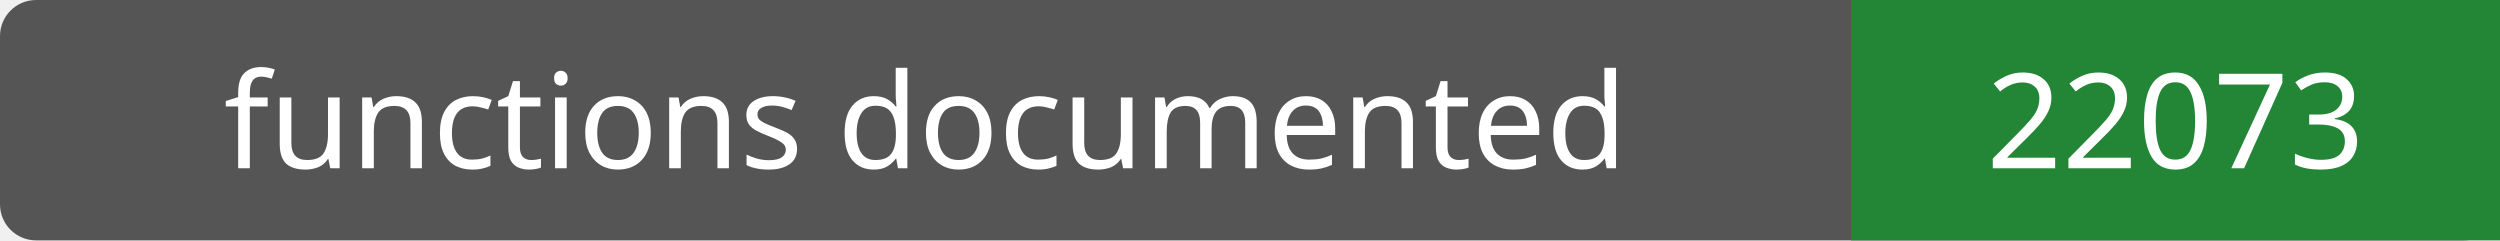
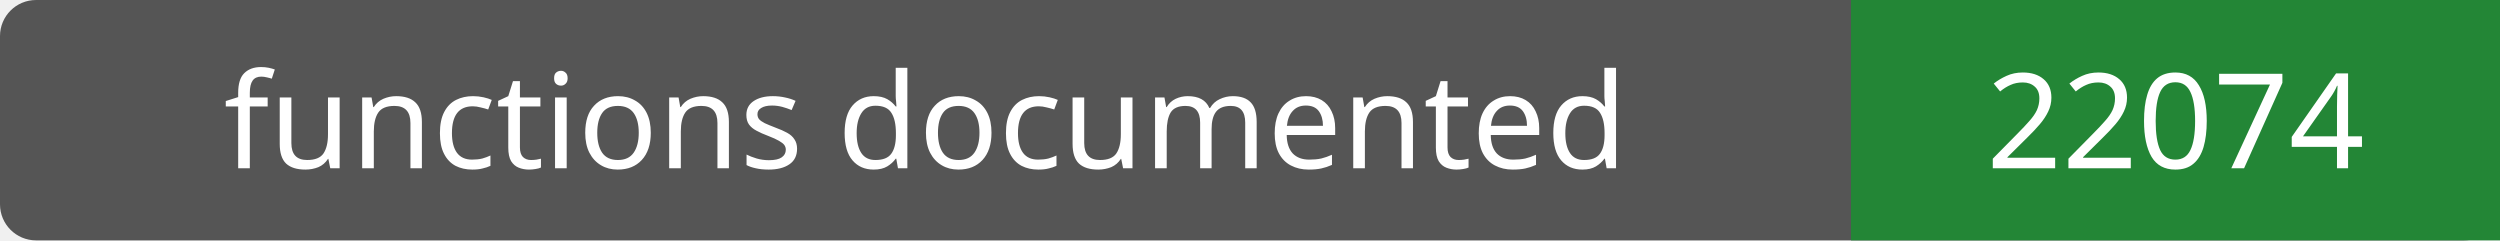
- <svg xmlns="http://www.w3.org/2000/svg" width="208" height="20" role="img" aria-label="functions documented: 22073">
+ <svg xmlns="http://www.w3.org/2000/svg" width="208" height="20" role="img" aria-label="functions documented: 22074">
  <rect width="208" height="20" rx="3" fill="#555" />
  <path fill="#238636" d="M154 0h54v20H154z" />
  <g fill="#fff" text-anchor="middle" font-family="Verdana,sans-serif" font-size="11">
    <text x="77.0" y="14">functions documented</text>
-     <text x="181.0" y="14">22073</text>
+     <text x="181.0" y="14">22074</text>
  </g>
</svg>
